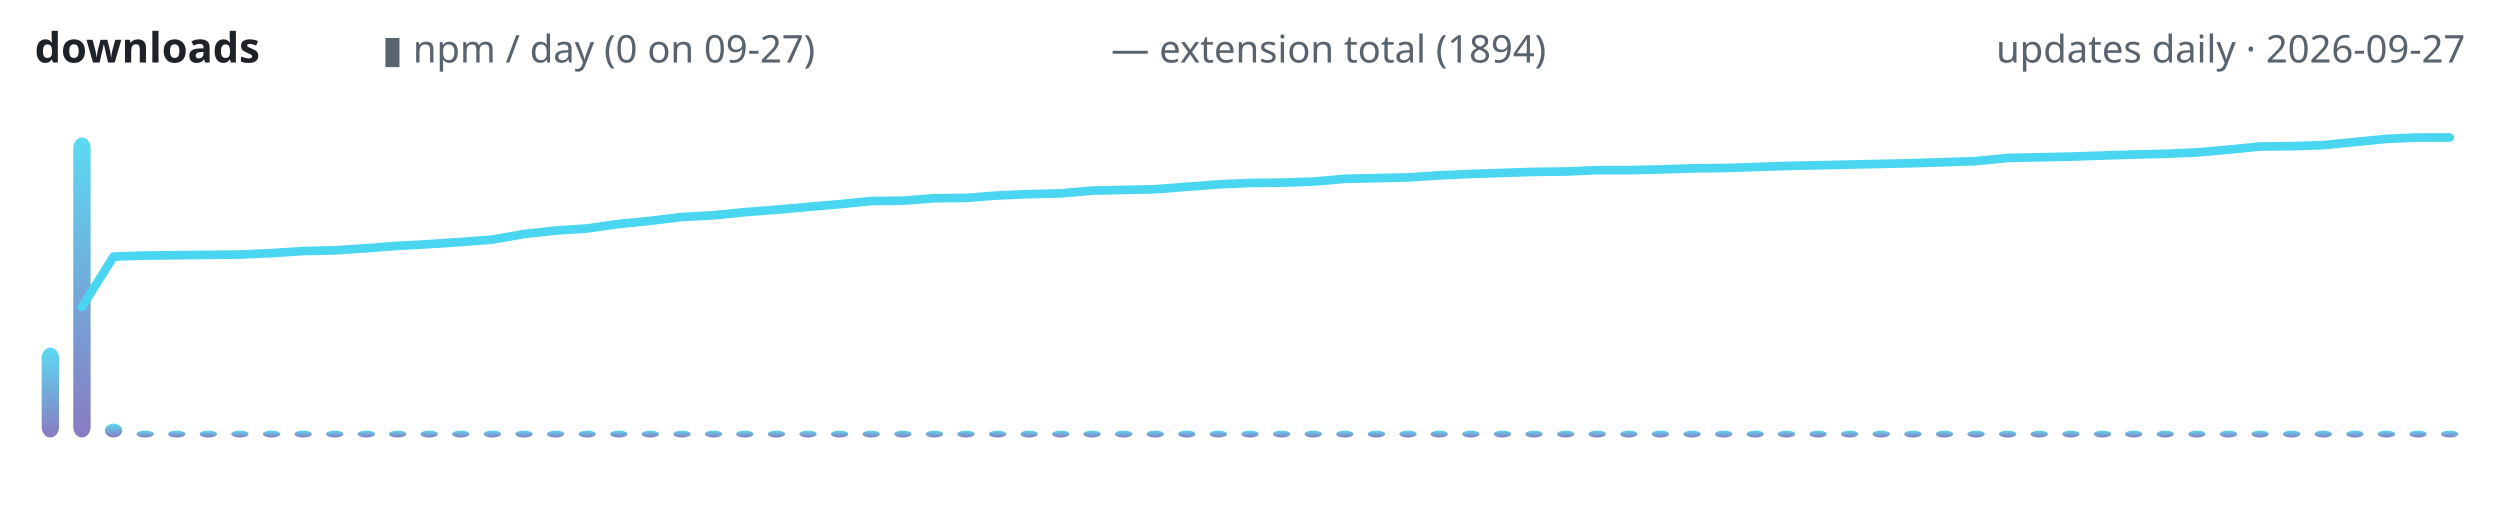
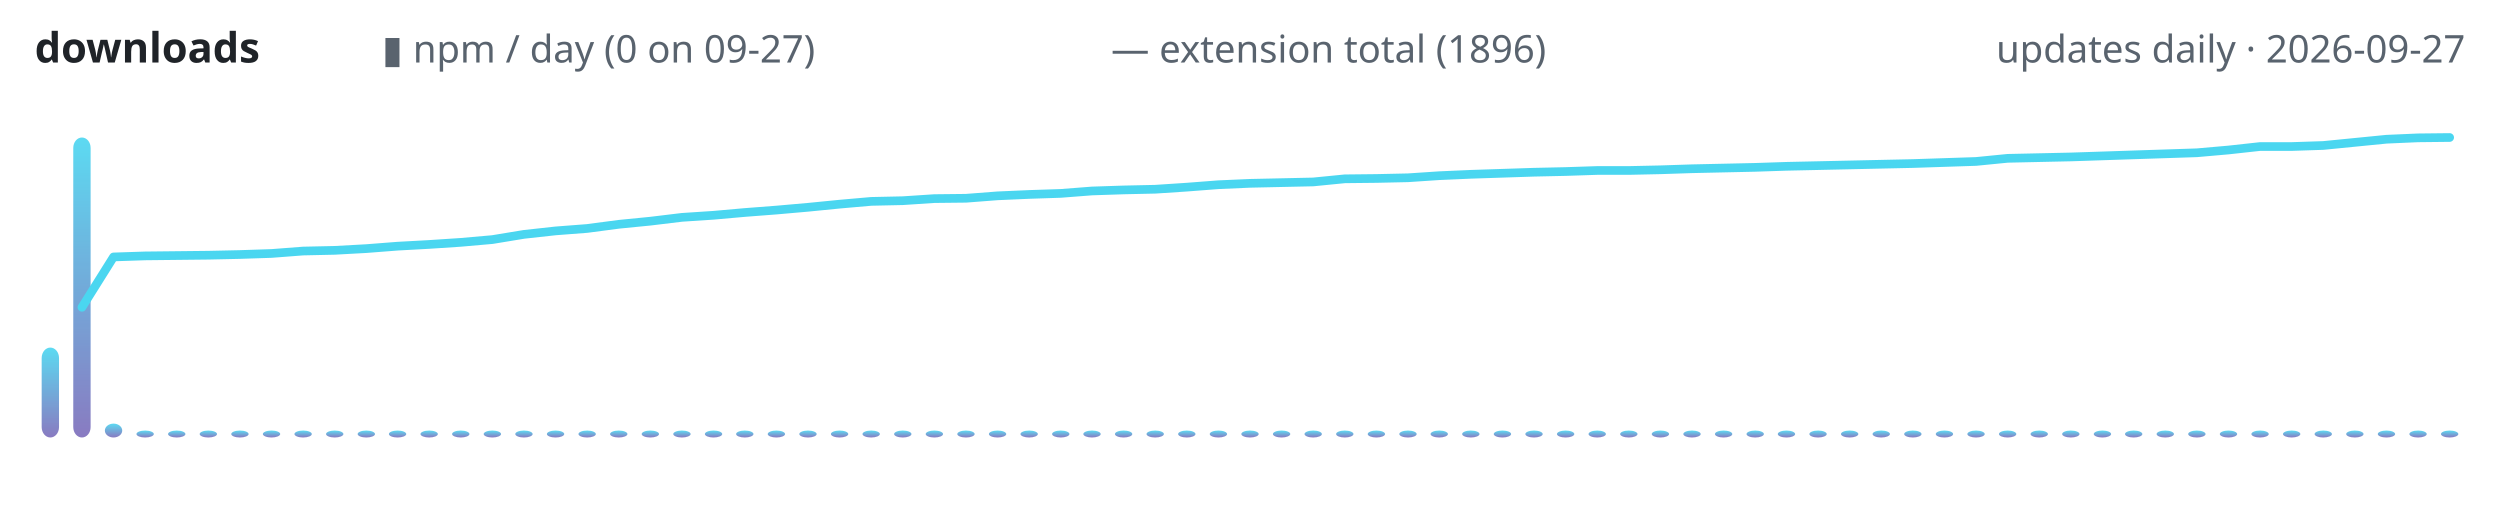
<svg xmlns="http://www.w3.org/2000/svg" width="720" height="150" viewBox="0 0 720 150" role="img" aria-label="lodestone downloads over time">
  <defs>
    <linearGradient id="g" x1="0" y1="1" x2="0" y2="0">
      <stop offset="0" stop-color="#7c6cba" />
      <stop offset="1" stop-color="#4ad6f0" />
    </linearGradient>
  </defs>
  <text x="10" y="18" font-family="ui-sans-serif,system-ui,sans-serif" font-size="12" font-weight="600" fill="#1f2328" text-anchor="start">downloads</text>
  <text x="110" y="18" font-family="ui-sans-serif,system-ui,sans-serif" font-size="11" font-weight="400" fill="#59636e" text-anchor="start">▮ npm / day (0 on 09-27)</text>
-   <text x="320" y="18" font-family="ui-sans-serif,system-ui,sans-serif" font-size="11" font-weight="400" fill="#59636e" text-anchor="start">— extension total (1894)</text>
+   <text x="320" y="18" font-family="ui-sans-serif,system-ui,sans-serif" font-size="11" font-weight="400" fill="#59636e" text-anchor="start">— extension total (1896)</text>
  <text x="710" y="18" font-family="ui-sans-serif,system-ui,sans-serif" font-size="11" font-weight="400" fill="#59636e" text-anchor="end">updates daily · 2026-09-27</text>
  <rect x="12.0" y="100.1" width="5.0" height="25.9" rx="3" fill="url(#g)" opacity="0.9" />
  <rect x="21.1" y="39.6" width="5.0" height="86.4" rx="3" fill="url(#g)" opacity="0.9" />
  <rect x="30.2" y="122.0" width="5.0" height="4.0" rx="3" fill="url(#g)" opacity="0.9" />
  <rect x="39.3" y="124.0" width="5.0" height="2.0" rx="3" fill="url(#g)" opacity="0.9" />
  <rect x="48.4" y="124.0" width="5.0" height="2.0" rx="3" fill="url(#g)" opacity="0.9" />
  <rect x="57.5" y="124.0" width="5.0" height="2.0" rx="3" fill="url(#g)" opacity="0.9" />
  <rect x="66.6" y="124.0" width="5.0" height="2.0" rx="3" fill="url(#g)" opacity="0.9" />
  <rect x="75.7" y="124.0" width="5.0" height="2.0" rx="3" fill="url(#g)" opacity="0.9" />
  <rect x="84.8" y="124.0" width="5.0" height="2.0" rx="3" fill="url(#g)" opacity="0.9" />
  <rect x="93.9" y="124.0" width="5.0" height="2.0" rx="3" fill="url(#g)" opacity="0.9" />
  <rect x="103.0" y="124.0" width="5.0" height="2.0" rx="3" fill="url(#g)" opacity="0.9" />
  <rect x="112.0" y="124.0" width="5.0" height="2.0" rx="3" fill="url(#g)" opacity="0.9" />
  <rect x="121.1" y="124.0" width="5.0" height="2.0" rx="3" fill="url(#g)" opacity="0.9" />
  <rect x="130.2" y="124.0" width="5.0" height="2.0" rx="3" fill="url(#g)" opacity="0.9" />
  <rect x="139.3" y="124.0" width="5.0" height="2.0" rx="3" fill="url(#g)" opacity="0.9" />
  <rect x="148.4" y="124.0" width="5.0" height="2.0" rx="3" fill="url(#g)" opacity="0.9" />
  <rect x="157.5" y="124.0" width="5.0" height="2.0" rx="3" fill="url(#g)" opacity="0.9" />
  <rect x="166.6" y="124.0" width="5.0" height="2.0" rx="3" fill="url(#g)" opacity="0.9" />
  <rect x="175.7" y="124.0" width="5.0" height="2.0" rx="3" fill="url(#g)" opacity="0.9" />
  <rect x="184.8" y="124.0" width="5.0" height="2.0" rx="3" fill="url(#g)" opacity="0.9" />
  <rect x="193.9" y="124.0" width="5.0" height="2.0" rx="3" fill="url(#g)" opacity="0.9" />
  <rect x="203.0" y="124.0" width="5.0" height="2.0" rx="3" fill="url(#g)" opacity="0.9" />
  <rect x="212.0" y="124.0" width="5.0" height="2.0" rx="3" fill="url(#g)" opacity="0.9" />
  <rect x="221.1" y="124.0" width="5.0" height="2.0" rx="3" fill="url(#g)" opacity="0.9" />
  <rect x="230.2" y="124.0" width="5.0" height="2.0" rx="3" fill="url(#g)" opacity="0.9" />
  <rect x="239.3" y="124.0" width="5.0" height="2.0" rx="3" fill="url(#g)" opacity="0.9" />
  <rect x="248.4" y="124.0" width="5.0" height="2.0" rx="3" fill="url(#g)" opacity="0.9" />
  <rect x="257.5" y="124.0" width="5.0" height="2.0" rx="3" fill="url(#g)" opacity="0.9" />
  <rect x="266.6" y="124.0" width="5.0" height="2.0" rx="3" fill="url(#g)" opacity="0.9" />
  <rect x="275.7" y="124.0" width="5.0" height="2.0" rx="3" fill="url(#g)" opacity="0.9" />
  <rect x="284.8" y="124.0" width="5.0" height="2.0" rx="3" fill="url(#g)" opacity="0.9" />
  <rect x="293.9" y="124.0" width="5.0" height="2.0" rx="3" fill="url(#g)" opacity="0.9" />
  <rect x="303.0" y="124.0" width="5.0" height="2.0" rx="3" fill="url(#g)" opacity="0.9" />
  <rect x="312.0" y="124.0" width="5.0" height="2.0" rx="3" fill="url(#g)" opacity="0.9" />
  <rect x="321.1" y="124.0" width="5.0" height="2.0" rx="3" fill="url(#g)" opacity="0.9" />
  <rect x="330.2" y="124.0" width="5.0" height="2.0" rx="3" fill="url(#g)" opacity="0.9" />
  <rect x="339.3" y="124.0" width="5.0" height="2.0" rx="3" fill="url(#g)" opacity="0.9" />
  <rect x="348.4" y="124.0" width="5.0" height="2.0" rx="3" fill="url(#g)" opacity="0.9" />
  <rect x="357.5" y="124.0" width="5.0" height="2.0" rx="3" fill="url(#g)" opacity="0.9" />
  <rect x="366.6" y="124.0" width="5.0" height="2.0" rx="3" fill="url(#g)" opacity="0.9" />
  <rect x="375.7" y="124.0" width="5.0" height="2.0" rx="3" fill="url(#g)" opacity="0.9" />
  <rect x="384.8" y="124.0" width="5.0" height="2.0" rx="3" fill="url(#g)" opacity="0.9" />
  <rect x="393.9" y="124.0" width="5.0" height="2.0" rx="3" fill="url(#g)" opacity="0.9" />
  <rect x="403.0" y="124.0" width="5.0" height="2.0" rx="3" fill="url(#g)" opacity="0.9" />
  <rect x="412.0" y="124.0" width="5.0" height="2.0" rx="3" fill="url(#g)" opacity="0.9" />
  <rect x="421.1" y="124.0" width="5.0" height="2.0" rx="3" fill="url(#g)" opacity="0.9" />
  <rect x="430.2" y="124.0" width="5.0" height="2.0" rx="3" fill="url(#g)" opacity="0.9" />
  <rect x="439.3" y="124.0" width="5.0" height="2.0" rx="3" fill="url(#g)" opacity="0.9" />
  <rect x="448.4" y="124.0" width="5.0" height="2.0" rx="3" fill="url(#g)" opacity="0.9" />
  <rect x="457.5" y="124.0" width="5.0" height="2.0" rx="3" fill="url(#g)" opacity="0.9" />
  <rect x="466.6" y="124.0" width="5.0" height="2.0" rx="3" fill="url(#g)" opacity="0.9" />
  <rect x="475.7" y="124.0" width="5.0" height="2.0" rx="3" fill="url(#g)" opacity="0.9" />
  <rect x="484.8" y="124.0" width="5.0" height="2.0" rx="3" fill="url(#g)" opacity="0.9" />
  <rect x="493.9" y="124.0" width="5.0" height="2.0" rx="3" fill="url(#g)" opacity="0.9" />
  <rect x="503.0" y="124.0" width="5.0" height="2.0" rx="3" fill="url(#g)" opacity="0.9" />
  <rect x="512.0" y="124.0" width="5.0" height="2.0" rx="3" fill="url(#g)" opacity="0.9" />
  <rect x="521.1" y="124.0" width="5.0" height="2.0" rx="3" fill="url(#g)" opacity="0.9" />
  <rect x="530.2" y="124.0" width="5.0" height="2.0" rx="3" fill="url(#g)" opacity="0.9" />
  <rect x="539.3" y="124.0" width="5.0" height="2.0" rx="3" fill="url(#g)" opacity="0.9" />
  <rect x="548.4" y="124.0" width="5.0" height="2.0" rx="3" fill="url(#g)" opacity="0.9" />
  <rect x="557.5" y="124.0" width="5.0" height="2.0" rx="3" fill="url(#g)" opacity="0.9" />
  <rect x="566.6" y="124.0" width="5.0" height="2.0" rx="3" fill="url(#g)" opacity="0.9" />
  <rect x="575.7" y="124.0" width="5.0" height="2.0" rx="3" fill="url(#g)" opacity="0.9" />
  <rect x="584.8" y="124.0" width="5.0" height="2.0" rx="3" fill="url(#g)" opacity="0.9" />
  <rect x="593.9" y="124.0" width="5.0" height="2.0" rx="3" fill="url(#g)" opacity="0.9" />
  <rect x="603.0" y="124.0" width="5.0" height="2.0" rx="3" fill="url(#g)" opacity="0.9" />
  <rect x="612.0" y="124.0" width="5.0" height="2.0" rx="3" fill="url(#g)" opacity="0.9" />
  <rect x="621.1" y="124.0" width="5.0" height="2.0" rx="3" fill="url(#g)" opacity="0.9" />
  <rect x="630.2" y="124.0" width="5.0" height="2.0" rx="3" fill="url(#g)" opacity="0.9" />
  <rect x="639.3" y="124.0" width="5.0" height="2.0" rx="3" fill="url(#g)" opacity="0.9" />
  <rect x="648.4" y="124.0" width="5.0" height="2.0" rx="3" fill="url(#g)" opacity="0.9" />
  <rect x="657.5" y="124.0" width="5.0" height="2.0" rx="3" fill="url(#g)" opacity="0.9" />
  <rect x="666.6" y="124.0" width="5.0" height="2.0" rx="3" fill="url(#g)" opacity="0.9" />
  <rect x="675.7" y="124.0" width="5.0" height="2.0" rx="3" fill="url(#g)" opacity="0.9" />
  <rect x="684.8" y="124.0" width="5.0" height="2.0" rx="3" fill="url(#g)" opacity="0.9" />
  <rect x="693.9" y="124.0" width="5.0" height="2.0" rx="3" fill="url(#g)" opacity="0.9" />
  <rect x="703.0" y="124.0" width="5.0" height="2.0" rx="3" fill="url(#g)" opacity="0.9" />
-   <polyline points="23.6,88.4 32.7,73.9 41.8,73.6 50.9,73.5 60.0,73.4 69.1,73.3 78.2,72.9 87.3,72.3 96.4,72.1 105.5,71.5 114.5,70.8 123.6,70.3 132.7,69.7 141.8,69.0 150.9,67.4 160.0,66.4 169.1,65.8 178.2,64.5 187.3,63.6 196.4,62.5 205.5,62.0 214.5,61.1 223.6,60.4 232.7,59.6 241.8,58.8 250.9,57.9 260.0,57.8 269.1,57.1 278.2,57.0 287.3,56.3 296.4,55.9 305.5,55.7 314.5,54.9 323.6,54.7 332.7,54.5 341.8,53.8 350.9,53.1 360.0,52.7 369.1,52.6 378.2,52.3 387.3,51.5 396.4,51.3 405.5,51.1 414.5,50.5 423.6,50.1 432.7,49.8 441.8,49.5 450.9,49.4 460.0,49.0 469.1,49.0 478.2,48.8 487.3,48.5 496.4,48.4 505.5,48.1 514.5,47.8 523.6,47.6 532.7,47.4 541.8,47.2 550.9,47.0 560.0,46.7 569.1,46.4 578.2,45.5 587.3,45.3 596.4,45.1 605.5,44.8 614.5,44.5 623.6,44.3 632.7,43.9 641.8,43.1 650.9,42.2 660.0,42.1 669.1,41.8 678.2,40.9 687.3,40.0 696.4,39.6 705.5,39.6" fill="none" stroke="#4ad6f0" stroke-width="2.5" stroke-linecap="round" stroke-linejoin="round" />
+   <polyline points="23.6,88.5 32.7,74.0 41.8,73.7 50.9,73.6 60.0,73.5 69.1,73.3 78.2,73.0 87.3,72.3 96.4,72.1 105.5,71.6 114.5,70.9 123.6,70.4 132.7,69.8 141.8,69.0 150.9,67.5 160.0,66.5 169.1,65.8 178.2,64.6 187.3,63.7 196.4,62.6 205.5,62.0 214.5,61.2 223.6,60.5 232.7,59.7 241.8,58.8 250.9,58.0 260.0,57.8 269.1,57.2 278.2,57.1 287.3,56.4 296.4,56.0 305.5,55.7 314.5,55.0 323.6,54.7 332.7,54.5 341.8,53.9 350.9,53.2 360.0,52.8 369.1,52.6 378.2,52.4 387.3,51.5 396.4,51.4 405.5,51.2 414.5,50.6 423.6,50.2 432.7,49.9 441.8,49.6 450.9,49.4 460.0,49.1 469.1,49.1 478.2,48.9 487.3,48.6 496.4,48.4 505.5,48.2 514.5,47.9 523.6,47.7 532.7,47.5 541.8,47.3 550.9,47.1 560.0,46.8 569.1,46.5 578.2,45.6 587.3,45.4 596.4,45.2 605.5,44.9 614.5,44.6 623.6,44.3 632.7,44.0 641.8,43.2 650.9,42.2 660.0,42.2 669.1,41.9 678.2,41.0 687.3,40.1 696.4,39.7 705.5,39.6" fill="none" stroke="#4ad6f0" stroke-width="2.5" stroke-linecap="round" stroke-linejoin="round" />
</svg>
